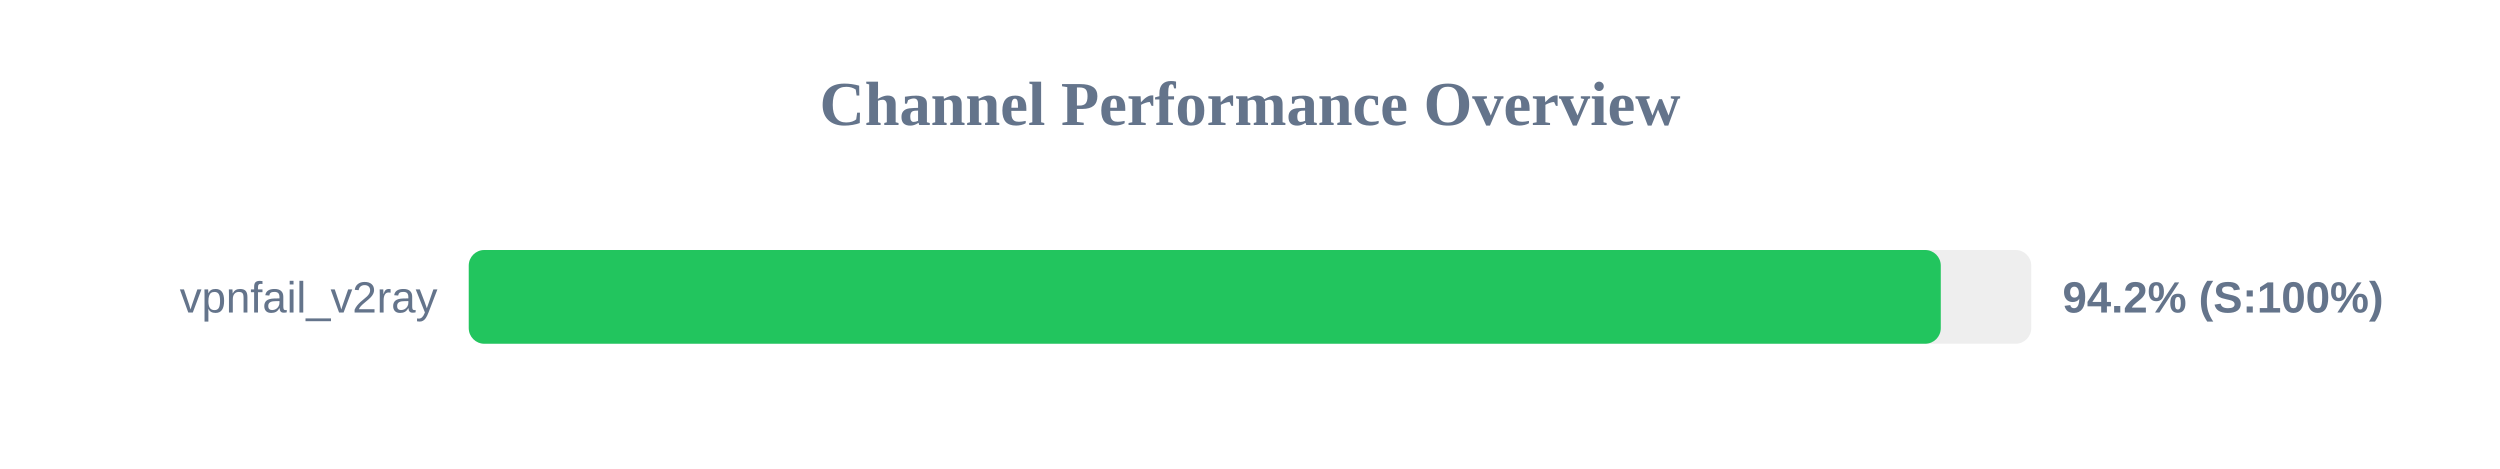
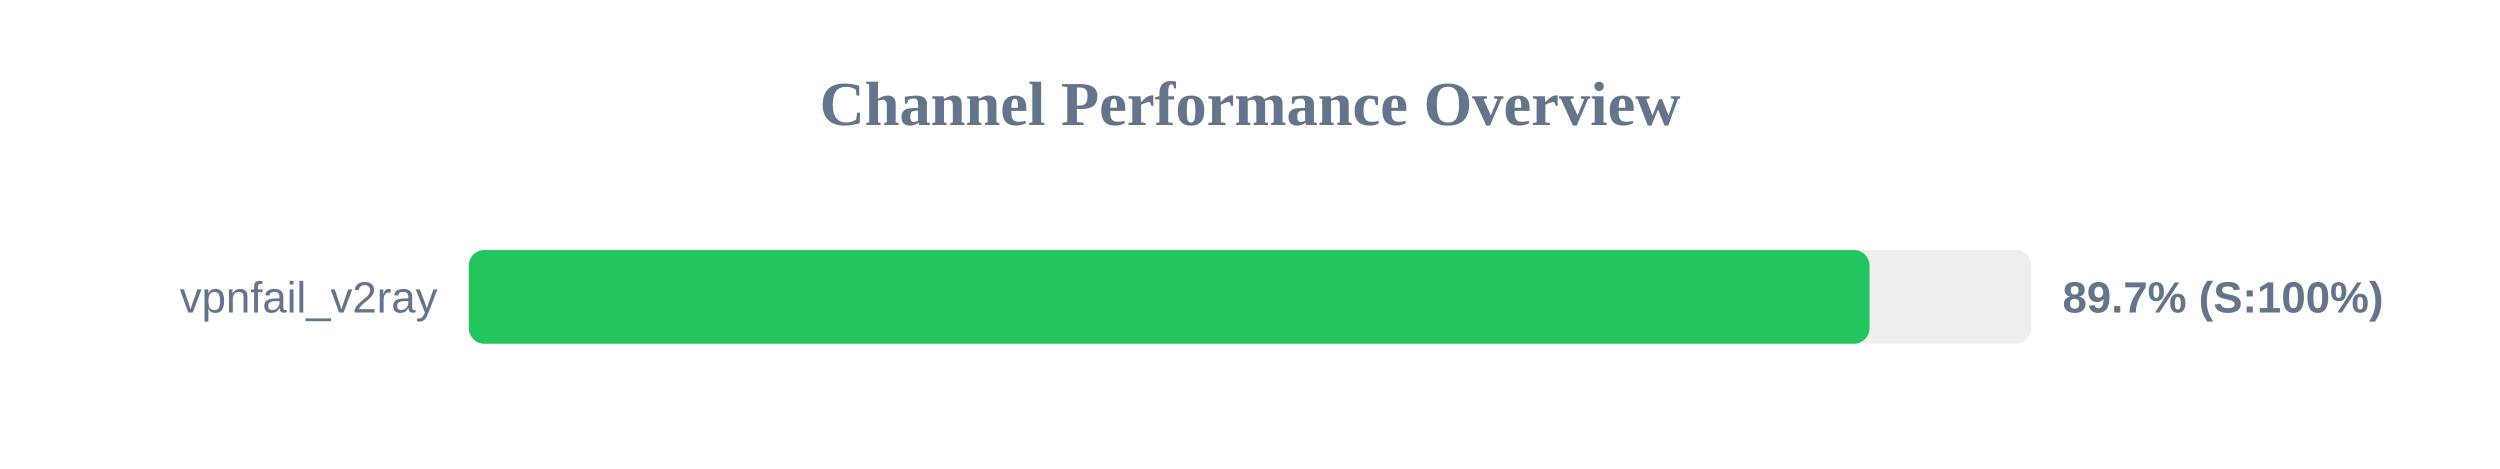
<svg xmlns="http://www.w3.org/2000/svg" width="800" height="150" version="1.1">
  <style>
        .row { font: 14px Arial; fill: #64748b; }
        .score { font: bold 14px Arial; fill: #64748b; }
    </style>
  <text x="400" y="40" text-anchor="middle" font-size="20px" font-weight="bold" fill="#64748b">Channel Performance Overview</text>
  <rect x="150" y="80" width="500" height="30" fill="#eee" rx="5" />
-   <rect x="150" y="80" width="471.05" height="30" fill="#22c55e" rx="5" />
+   <rect x="150" y="80" width="448.25" height="30" fill="#22c55e" rx="5" />
  <text x="140" y="100" text-anchor="end" class="row">vpnfail_v2ray</text>
-   <text x="660" y="100" text-anchor="start" class="score">94.2% (S:100%)</text>
+   <text x="660" y="100" text-anchor="start" class="score">89.7% (S:100%)</text>
</svg>
